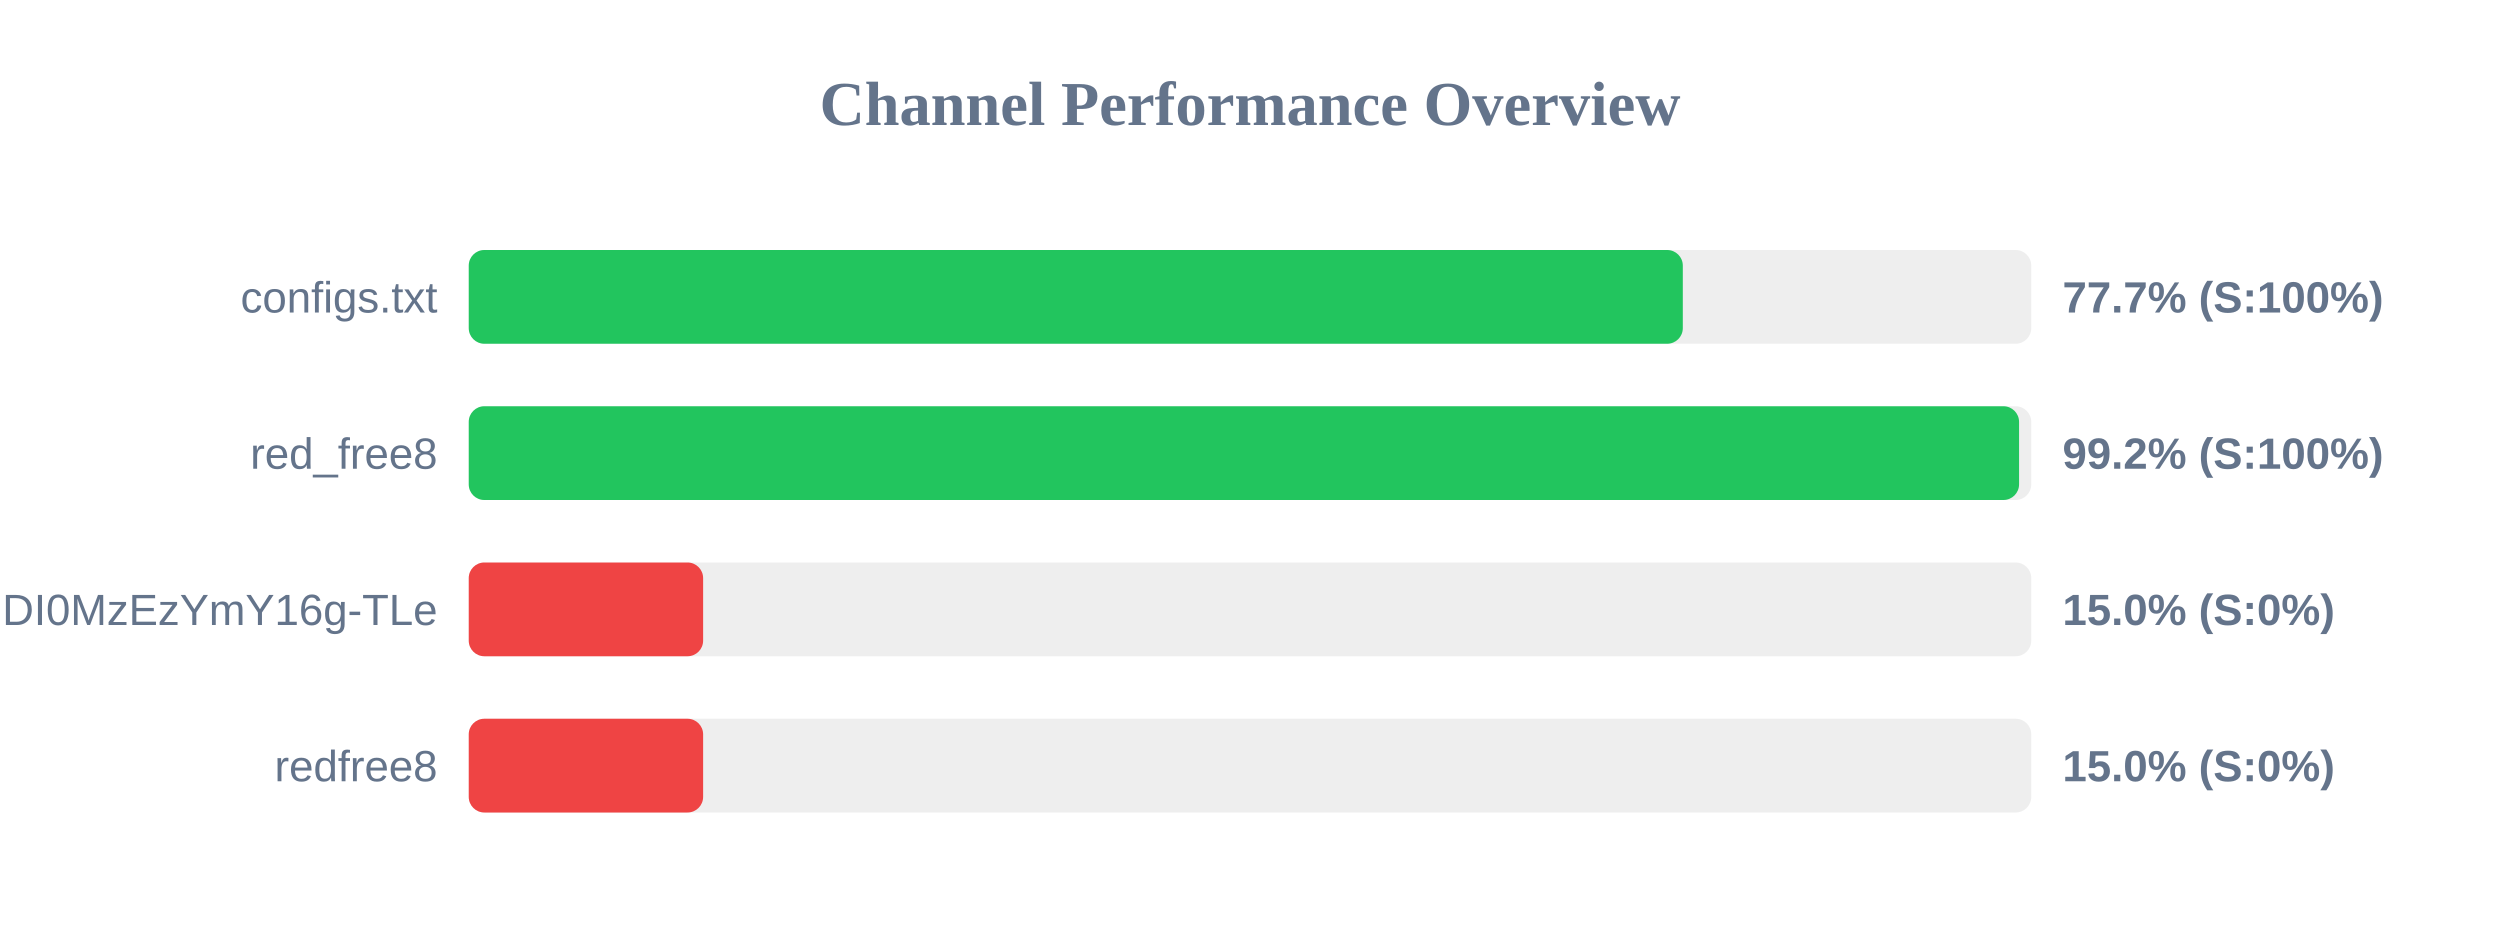
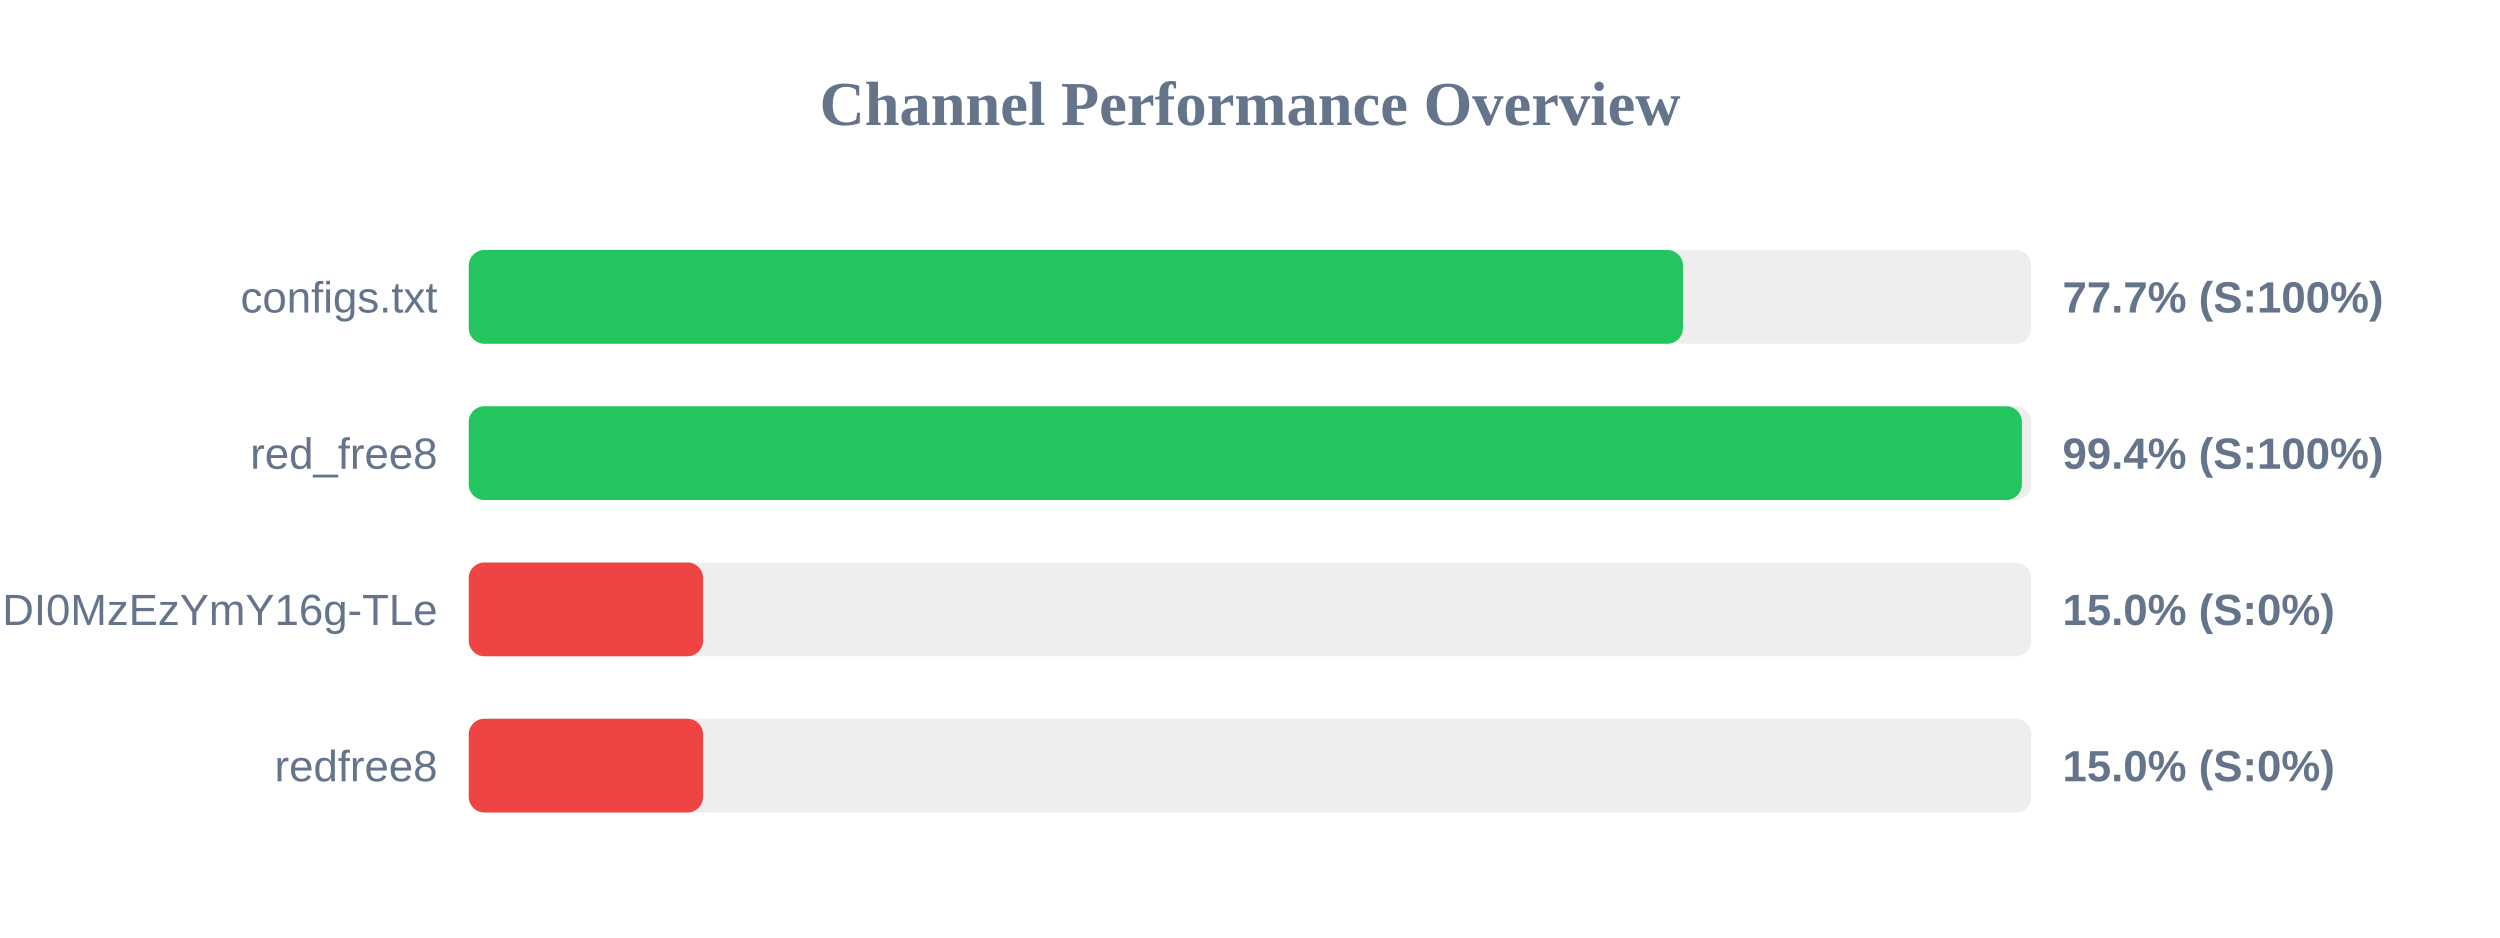
<svg xmlns="http://www.w3.org/2000/svg" width="800" height="300" version="1.1">
  <style>
        .row { font: 14px Arial; fill: #64748b; }
        .score { font: bold 14px Arial; fill: #64748b; }
    </style>
  <text x="400" y="40" text-anchor="middle" font-size="20px" font-weight="bold" fill="#64748b">Channel Performance Overview</text>
  <rect x="150" y="80" width="500" height="30" fill="#eee" rx="5" />
-   <rect x="150" y="80" width="388.5" height="30" fill="#22c55e" rx="5" />
+   <rect x="150" y="80" width="388.55" height="30" fill="#22c55e" rx="5" />
  <text x="140" y="100" text-anchor="end" class="row">configs.txt</text>
  <text x="660" y="100" text-anchor="start" class="score">77.7% (S:100%)</text>
  <rect x="150" y="130" width="500" height="30" fill="#eee" rx="5" />
-   <rect x="150" y="130" width="496.1" height="30" fill="#22c55e" rx="5" />
+   <rect x="150" y="130" width="497.0" height="30" fill="#22c55e" rx="5" />
  <text x="140" y="150" text-anchor="end" class="row">red_free8</text>
-   <text x="660" y="150" text-anchor="start" class="score">99.2% (S:100%)</text>
+   <text x="660" y="150" text-anchor="start" class="score">99.4% (S:100%)</text>
  <rect x="150" y="180" width="500" height="30" fill="#eee" rx="5" />
  <rect x="150" y="180" width="75.0" height="30" fill="#ef4444" rx="5" />
  <text x="140" y="200" text-anchor="end" class="row">NjEzODY1NDgyOCwxNzQ1NDI0MzEzYmY16g-TLe</text>
  <text x="660" y="200" text-anchor="start" class="score">15.0% (S:0%)</text>
  <rect x="150" y="230" width="500" height="30" fill="#eee" rx="5" />
  <rect x="150" y="230" width="75.0" height="30" fill="#ef4444" rx="5" />
  <text x="140" y="250" text-anchor="end" class="row">redfree8</text>
  <text x="660" y="250" text-anchor="start" class="score">15.0% (S:0%)</text>
</svg>
